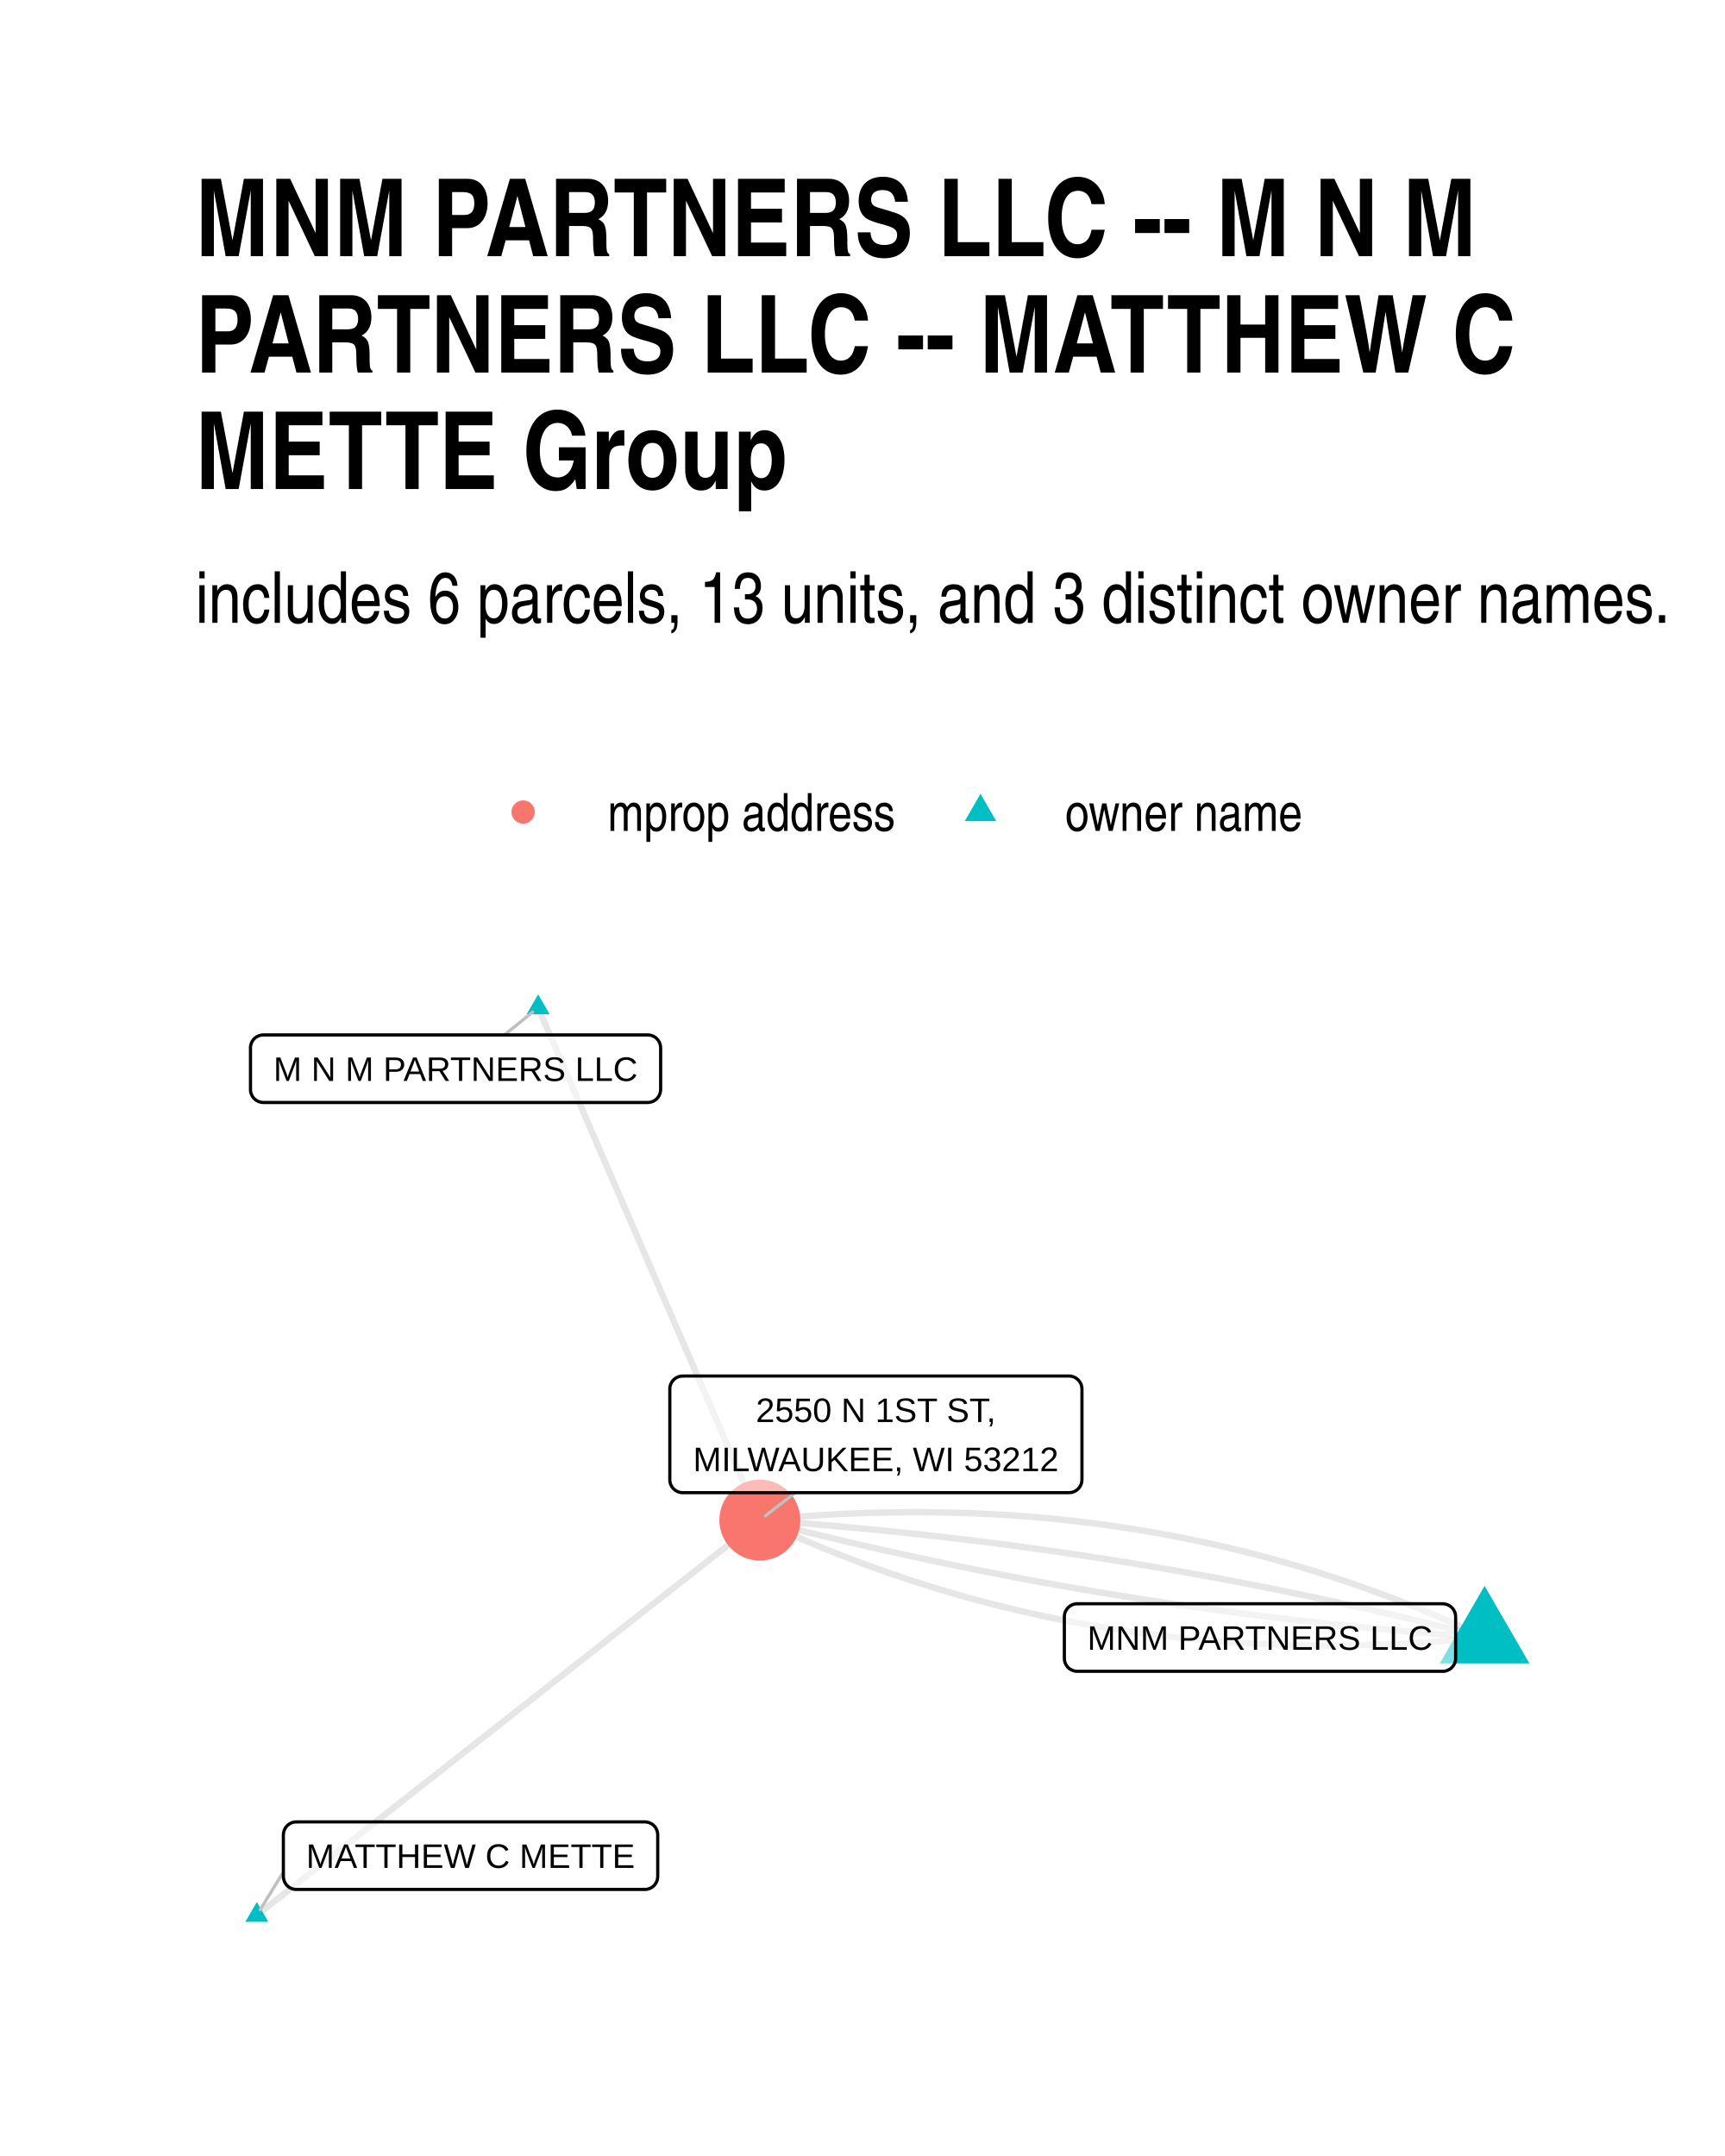
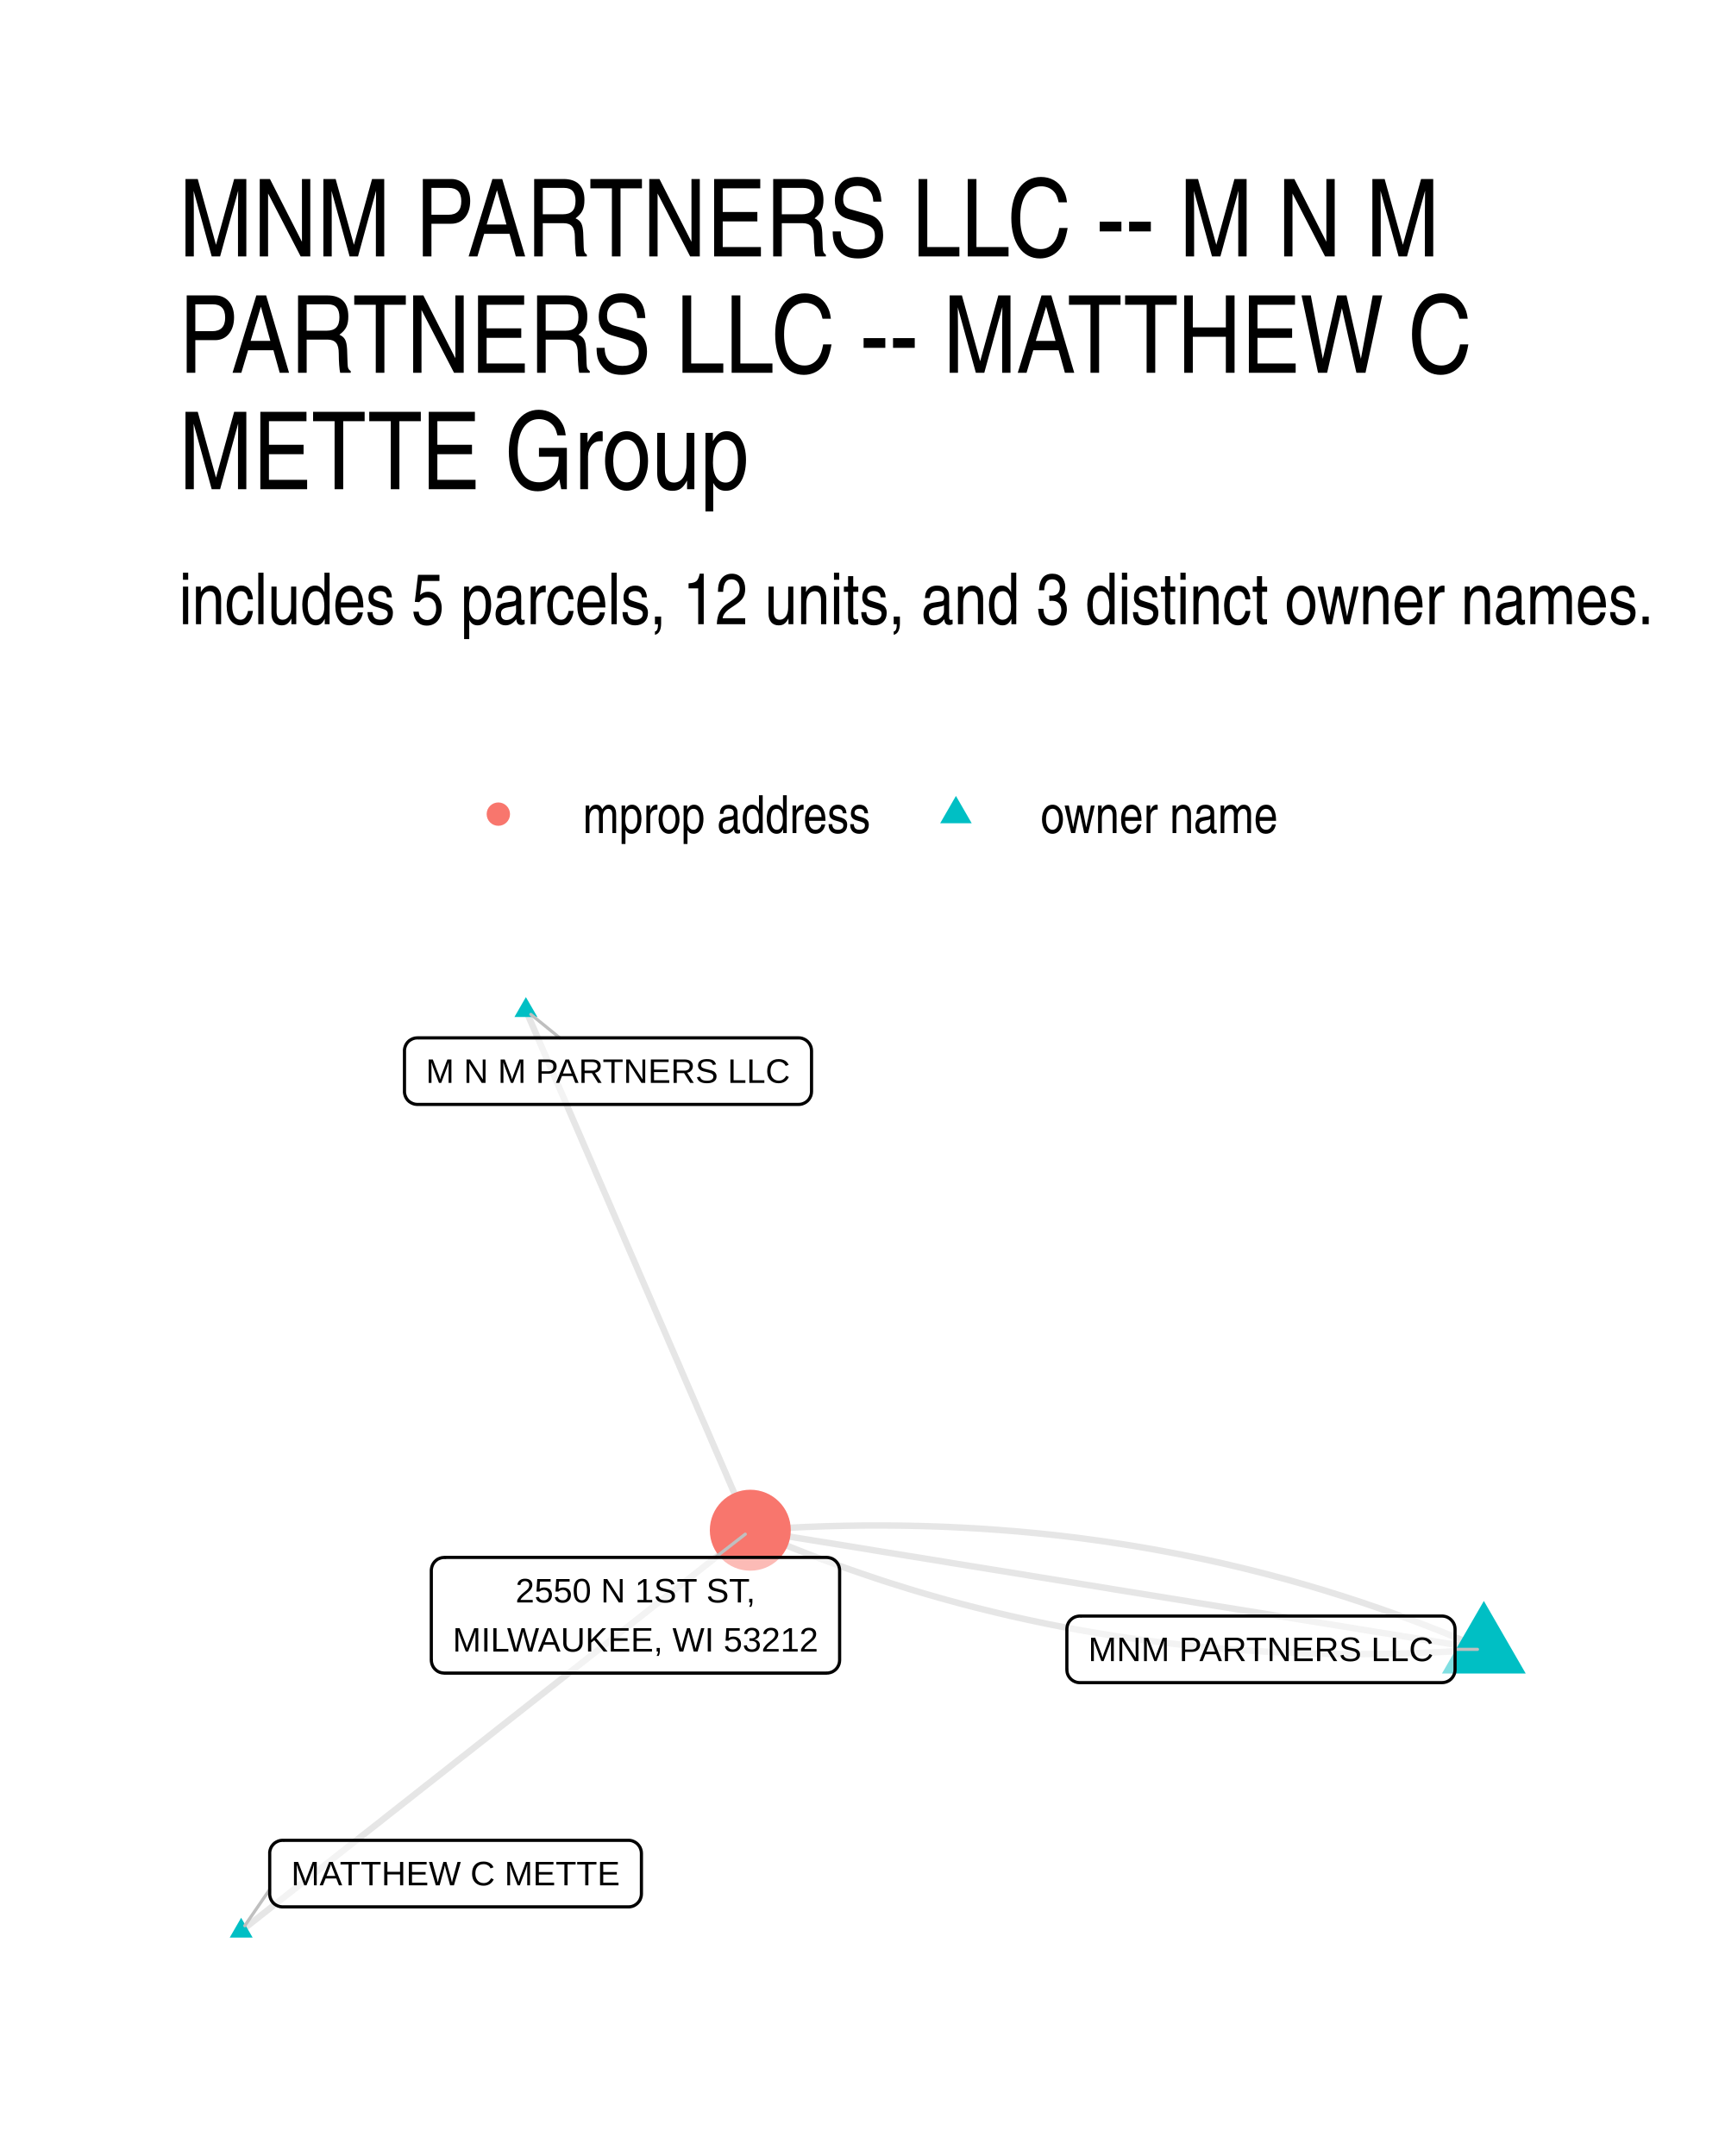
- <svg xmlns="http://www.w3.org/2000/svg" width="384" height="480" class="svglite" viewBox="0 0 288 360">
-   <defs>
-     <style>.svglite line,.svglite polyline,.svglite polygon,.svglite path,.svglite circle{fill:none;stroke:#000000;stroke-linecap:round;stroke-linejoin:round;stroke-miterlimit:10.00}</style>
-   </defs>
-   <rect width="100%" height="100%" style="stroke-linecap:round;stroke-linejoin:round;stroke-miterlimit:10.00;stroke:none;fill:#FFFFFF" />
-   <defs>
-     <clipPath id="cpMC4wMHwyODguMDB8MC4wMHwzNjAuMDA=">
-       <path d="M0 0h288v360H0z" />
-     </clipPath>
-   </defs>
-   <g clip-path="url(#cpMC4wMHwyODguMDB8MC4wMHwzNjAuMDA=)">
-     <path d="M0 0h288v360H0z" style="stroke-width:1.07;stroke:none;fill:#FFFFFF" />
-   </g>
-   <defs>
-     <clipPath id="cpMzIuNjN8MjU4LjExfDE2MC42NnwzMjcuMzc=">
-       <path d="M32.63 160.66h225.48v166.71H32.63z" />
-     </clipPath>
-   </defs>
-   <g clip-path="url(#cpMzIuNjN8MjU4LjExfDE2MC42NnwzMjcuMzc=)">
-     <path d="m247.86 273.43-1.12-.52-1.12-.52-1.13-.51-1.12-.51-1.13-.5-1.13-.49-1.13-.49-1.14-.48-1.14-.47-1.14-.47-1.14-.46-1.14-.45-1.15-.44-1.14-.44-1.15-.44-1.15-.42-1.16-.42-1.15-.41-1.16-.41-1.16-.4-1.16-.39-1.17-.39-1.16-.37-1.17-.38-1.17-.36-1.18-.36-1.17-.35-1.18-.35-1.18-.34-1.18-.33-1.18-.32-1.18-.32-1.19-.31-1.19-.31-1.19-.3-1.19-.29-1.2-.29-1.2-.27-1.2-.28-1.2-.26-1.2-.26-1.21-.25-1.2-.25-1.21-.23-1.22-.24-1.21-.22-1.22-.22-1.21-.21-1.22-.2-1.23-.2-1.22-.19-1.23-.19-1.23-.18-1.23-.17-1.23-.16-1.23-.16-1.24-.15-1.24-.15-1.24-.13-1.24-.14-1.25-.12-1.24-.12-1.25-.11-1.26-.1-1.25-.1-1.25-.09-1.26-.09-1.26-.07-1.26-.07-1.27-.07-1.26-.06-1.27-.05-1.27-.04-1.27-.04-1.28-.03-1.27-.02-1.28-.02-1.28-.01h-2.57l-1.28.01-1.29.01-1.29.03-1.3.03-1.29.03-1.3.05-1.3.05-1.3.05-1.3.06-1.31.07-1.3.08-1.31.08-1.32.09-1.31.1-1.31.1-1.32.11-1.32.12-1.32.12-1.33.13" style="stroke-width:1.07;stroke:#000000;stroke-opacity:0.10;stroke-linecap:butt" />
-     <path d="m247.86 273.43-1.19-.3-1.18-.31-1.19-.3-1.19-.3-1.2-.3-1.19-.3-1.19-.29-1.19-.29-1.2-.29-1.19-.29-1.2-.29-1.19-.28-1.2-.28-1.2-.28-1.19-.27-1.2-.28-1.2-.27-1.2-.27-1.2-.27-1.21-.26-1.2-.26-1.2-.26-1.2-.26-1.21-.26-1.2-.25-1.21-.25-1.2-.25-1.21-.25-1.21-.25-1.21-.24-1.21-.24-1.21-.24-1.21-.23-1.21-.24-1.21-.23-1.21-.23-1.22-.23-1.21-.22-1.21-.22-1.22-.22-1.22-.22-1.21-.22-1.22-.21-1.22-.21-1.22-.21-1.22-.21-1.22-.2-1.22-.21-1.22-.2-1.22-.19-1.22-.2-1.23-.19-1.22-.2-1.23-.18-1.22-.19-1.23-.19-1.23-.18-1.22-.18-1.23-.18-1.23-.17-1.23-.18-1.23-.17-1.23-.17-1.23-.16-1.24-.17-1.23-.16-1.23-.16-1.24-.16-1.23-.15-1.24-.16-1.24-.15-1.24-.15-1.23-.14-1.24-.15-1.24-.14-1.24-.14-1.24-.14-1.24-.13-1.25-.14-1.24-.13-1.24-.13-1.25-.12-1.24-.13-1.25-.12-1.24-.12-1.25-.12-1.25-.11-1.25-.12-1.25-.11-1.25-.11-1.25-.1-1.25-.11-1.25-.1-1.25-.1-1.26-.1-1.25-.09-1.26-.1-1.25-.09-1.26-.09" style="stroke-width:1.07;stroke:#000000;stroke-opacity:0.10;stroke-linecap:butt" />
-     <path d="m247.86 273.43-1.25-.08-1.26-.1-1.25-.09-1.26-.09-1.25-.1-1.25-.1-1.26-.1-1.25-.11-1.25-.1-1.25-.11-1.25-.11-1.24-.12-1.25-.11-1.25-.12-1.25-.12-1.24-.12-1.25-.13-1.24-.12-1.25-.13-1.24-.13-1.24-.14-1.24-.13-1.24-.14-1.24-.14-1.24-.14-1.24-.15-1.24-.14-1.24-.15-1.23-.16-1.24-.15-1.24-.15-1.23-.16-1.23-.16-1.24-.16-1.23-.17-1.23-.17-1.23-.17-1.23-.17-1.23-.17-1.23-.18-1.23-.17-1.23-.18-1.23-.19-1.22-.18-1.23-.19-1.22-.19-1.23-.19-1.22-.19-1.22-.2-1.23-.2-1.22-.2-1.22-.2-1.22-.2-1.22-.21-1.22-.21-1.21-.21-1.22-.22-1.22-.21-1.21-.22-1.22-.22-1.21-.22-1.22-.23-1.21-.22-1.21-.23-1.22-.24-1.21-.23-1.21-.24-1.21-.23-1.21-.24-1.21-.25-1.2-.24-1.21-.25-1.21-.25-1.2-.25-1.21-.25-1.2-.26-1.2-.26-1.21-.26-1.2-.26-1.2-.27-1.2-.26-1.2-.27-1.2-.28-1.2-.27-1.2-.28-1.2-.27-1.19-.28-1.2-.29-1.19-.28-1.2-.29-1.19-.29-1.19-.29-1.2-.3-1.19-.29-1.19-.3-1.19-.3-1.19-.3-1.19-.31-1.19-.31m-37.01-85.58.37.87.38.86.37.87.37.86.38.86.37.87.38.86.37.87.37.86.38.87.37.86.37.87.38.86.37.86.38.87.37.86.37.87.38.86.37.87.38.86.37.87.37.86.38.86.37.87.38.86.37.87.37.86.38.87.37.86.37.87.38.86.37.86.38.87.37.86.37.87.38.86.37.87.38.86.37.87.37.86.38.86.37.87.37.86.38.87.37.86.38.87.37.86.37.87.38.86.37.86.38.87.37.86.37.87.38.86.37.87.38.86.37.87.37.86.38.87.37.86.37.86.38.87.37.86.38.87.37.86.37.87.38.86.37.87.38.86.37.86.37.87.38.86.37.87.38.86.37.87.37.86.38.87.37.86.37.86.38.87.37.86.38.87.37.86.37.87.38.86.37.87.38.86.37.86.37.87.38.86.37.87.38.86.37.87.37.86.38.87.37.86.37.86.38.87.37.86" style="stroke-width:1.07;stroke:#000000;stroke-opacity:0.10;stroke-linecap:butt" />
-     <path d="m247.86 273.43-1.32.13-1.32.13-1.32.11-1.32.11-1.32.11-1.31.09-1.31.09-1.31.09-1.31.07-1.3.07-1.31.07-1.3.05-1.3.05-1.29.04-1.3.04-1.29.03-1.29.02-1.29.02-1.29.01h-2.56l-1.28-.01-1.28-.02-1.28-.02-1.27-.03-1.27-.04-1.27-.05-1.27-.05-1.27-.05-1.26-.07-1.26-.07-1.26-.08-1.26-.08-1.26-.09-1.25-.1-1.25-.1-1.25-.12-1.25-.11-1.24-.13-1.24-.13-1.25-.14-1.23-.14-1.24-.15-1.24-.16-1.23-.16-1.23-.18-1.23-.17-1.22-.19-1.23-.19-1.22-.2-1.22-.2-1.22-.21-1.21-.22-1.22-.23-1.21-.23-1.21-.24-1.21-.24-1.2-.25-1.21-.26-1.2-.27-1.2-.27-1.2-.28-1.19-.28-1.19-.29-1.19-.3-1.19-.31-1.19-.31-1.19-.32-1.18-.32-1.18-.34-1.18-.33-1.17-.35-1.18-.35-1.17-.36-1.17-.37-1.17-.37-1.17-.38-1.16-.38-1.16-.4-1.16-.39-1.16-.41-1.16-.41-1.15-.42-1.15-.43-1.15-.43-1.15-.44-1.14-.44-1.15-.46-1.14-.46-1.14-.46-1.14-.47-1.13-.48-1.13-.49-1.13-.49-1.13-.5-1.13-.51-1.12-.51-1.13-.52-1.12-.53m-83.98 65.97.85-.66.84-.67.85-.66.85-.67.85-.67.85-.66.85-.67.84-.67.85-.66.85-.67.85-.67.85-.66.85-.67.84-.66.85-.67.85-.67.85-.66.85-.67.85-.67.84-.66.85-.67.85-.67.85-.66.85-.67.85-.66.84-.67.85-.67.85-.66.85-.67.85-.67.85-.66.84-.67.85-.67.85-.66.85-.67.85-.66.85-.67.84-.67.85-.66.85-.67.85-.67.85-.66.85-.67.84-.67.85-.66.85-.67.85-.66.85-.67.85-.67.84-.66.85-.67.85-.67.85-.66.85-.67.85-.67.84-.66.85-.67.85-.67.85-.66.85-.67.85-.66.84-.67.85-.67.85-.66.85-.67.85-.67.85-.66.84-.67.85-.67.85-.66.85-.67.85-.66.85-.67.84-.67.85-.66.85-.67.85-.67.85-.66.85-.67.84-.67.85-.66.85-.67.85-.66.85-.67.85-.67.84-.66.85-.67.85-.67.85-.66.85-.67.85-.67.84-.66.85-.67.85-.66.85-.67.85-.67.85-.66.84-.67.85-.67" style="stroke-width:1.07;stroke:#000000;stroke-opacity:0.10;stroke-linecap:butt" />
-     <path d="m247.86 264.8 7.48 12.95h-14.96zM89.85 166.03l1.91 3.32h-3.83zM42.88 317.58l1.91 3.32h-3.83z" style="stroke-width:0.71;stroke:none;fill:#00BFC4" />
-     <circle cx="126.86" cy="253.82" r="6.76" style="stroke-width:0.71;stroke:none;fill:#F8766D" />
-     <path d="m84.21 172.81 4.73-3.83m-41.63 143.6-3.88 6.31m89.34-69.65-4.98 3.86" style="stroke-width:0.53;stroke:#BFBFBF" />
-     <path d="M179.86 279.07h61.01-.09l.35-.01.34-.07.32-.13.3-.17.27-.22.23-.26.19-.29.14-.32.08-.34.03-.35h0v-6.96h0l-.03-.35-.08-.33-.14-.32-.19-.3-.23-.26-.27-.22-.3-.17-.32-.12-.34-.07-.26-.02h-61.01l.26.02-.35-.02-.34.04-.34.1-.31.15-.29.2-.25.24-.2.28-.17.3-.11.33-.05.35-.01.17v6.96l.01-.17v.35l.05.34.11.33.17.31.2.28.25.24.29.19.31.15.34.1.34.04z" style="stroke-width:0.53;fill:#FFFFFF;fill-opacity:0.50" />
-     <text x="210.36" y="275.47" lengthAdjust="spacingAndGlyphs" style="font-size:5.69px;font-family:Arial" text-anchor="middle" textLength="58.13">MNM PARTNERS LLC</text>
-     <path d="M43.98 184.09h64.16-.09l.35-.02.34-.07.32-.12.3-.17.27-.22.23-.26.19-.3.13-.32.09-.34.03-.34h0v-6.96h0l-.03-.35-.09-.34-.13-.32-.19-.29-.23-.26-.27-.22-.3-.18-.32-.12-.34-.07-.26-.01H43.98l.26.01-.35-.01-.35.04-.33.1-.31.14-.29.2-.25.24-.21.28-.16.31-.11.33-.06.34v7.14-.18.35l.06.34.11.33.16.31.21.28.25.24.29.2.31.15.33.09.35.05z" style="stroke-width:0.53;fill:#FFFFFF;fill-opacity:0.50" />
-     <text x="76.06" y="180.49" lengthAdjust="spacingAndGlyphs" style="font-size:5.69px;font-family:Arial" text-anchor="middle" textLength="61.28">M N M PARTNERS LLC</text>
-     <path d="M49.47 315.49h58.18-.09l.35-.01.34-.07.32-.12.31-.18.27-.22.23-.26.18-.29.14-.32.08-.34.03-.35h0v-6.96h0l-.03-.34-.08-.34-.14-.32-.18-.3-.23-.26-.27-.22-.31-.17-.32-.12-.34-.07-.26-.02H49.47l.26.02-.34-.02-.35.05-.33.09-.32.15-.28.2-.25.24-.21.28-.16.31-.11.33-.06.34-.01.17v6.96l.01-.17v.35l.06.34.11.33.16.31.21.28.25.24.28.2.32.14.33.1.35.04z" style="stroke-width:0.53;fill:#FFFFFF;fill-opacity:0.50" />
-     <text x="78.56" y="311.89" lengthAdjust="spacingAndGlyphs" style="font-size:5.69px;font-family:Arial" text-anchor="middle" textLength="55.3">MATTHEW C METTE</text>
-     <path d="M113.99 249.24h64.49-.09l.35-.02.34-.06.32-.13.3-.17.27-.22.23-.26.19-.3.14-.32.08-.33.03-.35h0v-15.16h0l-.03-.34-.08-.34-.14-.32-.19-.29-.23-.26-.27-.22-.3-.18-.32-.12-.34-.07-.26-.02h-64.49l.26.02-.35-.01-.35.04-.33.09-.31.15-.29.2-.25.24-.21.28-.16.31-.11.33-.06.34v15.33-.17.34l.06.35.11.33.16.3.21.28.25.24.29.2.31.15.33.1.35.04z" style="stroke-width:0.53;fill:#FFFFFF;fill-opacity:0.50" />
-     <text x="146.23" y="237.45" lengthAdjust="spacingAndGlyphs" style="font-size:5.69px;font-family:Arial" text-anchor="middle" textLength="40.76">2550 N 1ST ST,</text>
-     <text x="146.23" y="245.64" lengthAdjust="spacingAndGlyphs" style="font-size:5.69px;font-family:Arial" text-anchor="middle" textLength="61.61">MILWAUKEE, WI 53212</text>
-   </g>
-   <g clip-path="url(#cpMC4wMHwyODguMDB8MC4wMHwzNjAuMDA=)">
-     <circle cx="87.34" cy="135.59" r="1.95" style="stroke-width:0.71;stroke:none;fill:#F8766D" />
-     <path d="m163.7 132.55 2.63 4.56h-5.26z" style="stroke-width:0.71;stroke:none;fill:#00BFC4" />
-     <text x="101.46" y="138.74" lengthAdjust="spacingAndGlyphs" style="font-size:8.80px;font-family:Arial Narrow" textLength="48.12">mprop address</text>
-     <text x="177.82" y="138.74" lengthAdjust="spacingAndGlyphs" style="font-size:8.80px;font-family:Arial Narrow" textLength="39.69">owner name</text>
-     <text x="32.63" y="104" lengthAdjust="spacingAndGlyphs" style="font-size:12.00px;font-family:Arial Narrow" textLength="246.76">includes 6 parcels, 13 units, and 3 distinct owner names.</text>
-     <text x="32.63" y="42.78" lengthAdjust="spacingAndGlyphs" style="font-size:18.00px;font-weight:bold;font-family:Arial Narrow" textLength="213.72">MNM PARTNERS LLC -- M N M</text>
-     <text x="32.63" y="62.22" lengthAdjust="spacingAndGlyphs" style="font-size:18.00px;font-weight:bold;font-family:Arial Narrow" textLength="220">PARTNERS LLC -- MATTHEW C</text>
-     <text x="32.63" y="81.66" lengthAdjust="spacingAndGlyphs" style="font-size:18.00px;font-weight:bold;font-family:Arial Narrow" textLength="98.38">METTE Group</text>
+ <svg xmlns="http://www.w3.org/2000/svg" width="384" height="480" viewBox="0 0 288 360">
+   <g class="svglite">
+     <defs>
+       <style>.svglite line,.svglite polyline,.svglite polygon,.svglite path,.svglite circle{fill:none;stroke:#000000;stroke-linecap:round;stroke-linejoin:round;stroke-miterlimit:10.00}.svglite text{white-space:pre}.svglite g.glyphgroup path{fill:inherit;stroke:none}</style>
+     </defs>
+     <rect width="100%" height="100%" style="stroke-linecap:round;stroke-linejoin:round;stroke-miterlimit:10.00;stroke:none;fill:#FFFFFF" />
+     <defs>
+       <clipPath id="cpMC4wMHwyODguMDB8MC4wMHwzNjAuMDA=">
+         <path d="M0 0h288v360H0z" />
+       </clipPath>
+     </defs>
+     <g clip-path="url(#cpMC4wMHwyODguMDB8MC4wMHwzNjAuMDA=)">
+       <path d="M0 0h288v360H0z" style="stroke-width:1.07;stroke:none;fill:#FFFFFF" />
+     </g>
+     <defs>
+       <clipPath id="cpMjkuODl8MjU4LjExfDE2MS4wMnwzMzAuMTE=">
+         <path d="M29.89 161.02h228.22v169.09H29.89z" />
+       </clipPath>
+     </defs>
+     <g clip-path="url(#cpMjkuODl8MjU4LjExfDE2MS4wMnwzMzAuMTE=)">
+       <path d="m247.74 275.4-1.15-.5-1.14-.49-1.15-.48-1.16-.48-1.15-.47-1.15-.47-1.16-.46-1.16-.45-1.16-.45-1.16-.44-1.17-.44-1.16-.43-1.17-.43-1.17-.41-1.17-.42-1.18-.4-1.17-.4-1.18-.4-1.18-.38-1.18-.39-1.18-.37-1.19-.37-1.18-.37-1.19-.35-1.19-.36-1.19-.34-1.2-.34-1.19-.34-1.2-.32-1.2-.32-1.2-.32-1.21-.31-1.2-.3-1.21-.3-1.21-.29-1.21-.29-1.21-.28-1.22-.27-1.21-.27-1.22-.26-1.22-.25-1.22-.25-1.23-.25-1.22-.23-1.23-.23-1.23-.23-1.23-.22-1.24-.21-1.23-.21-1.24-.2-1.24-.19-1.24-.19-1.24-.19-1.25-.17-1.24-.17-1.25-.17-1.25-.16-1.25-.15-1.26-.15-1.25-.14-1.26-.13-1.26-.13-1.26-.12-1.26-.12-1.27-.11-1.27-.1-1.26-.1-1.28-.09-1.27-.09-1.27-.08-1.28-.07-1.28-.07-1.28-.06-1.28-.06-1.28-.05-1.29-.04-1.29-.04-1.28-.03-1.3-.03-1.29-.02-1.29-.01-1.3-.01H145l-1.3.01-1.31.02-1.3.02-1.31.03-1.31.03-1.31.04-1.32.05-1.31.05-1.32.06-1.32.07-1.32.07-1.32.07-1.33.09-1.32.09-1.33.09" style="stroke-width:1.07;stroke:#000000;stroke-opacity:0.10;stroke-linecap:butt" />
+       <path d="m247.74 275.4-1.24-.2-1.24-.2-1.23-.2-1.24-.2-1.24-.2-1.23-.2-1.24-.21-1.24-.2-1.24-.2-1.23-.2-1.24-.2-1.24-.2-1.23-.2-1.24-.2-1.24-.2-1.23-.2-1.24-.2-1.24-.21-1.24-.2-1.23-.2-1.24-.2-1.24-.2-1.23-.2-1.24-.2-1.24-.2-1.24-.2-1.23-.2-1.24-.2-1.24-.21-1.23-.2-1.24-.2-1.24-.2-1.24-.2-1.23-.2-1.24-.2-1.24-.2-1.23-.2-1.24-.2-1.24-.2-1.23-.21-1.24-.2-1.24-.2-1.24-.2-1.23-.2-1.24-.2-1.24-.2-1.23-.2-1.24-.2-1.24-.2-1.24-.2-1.23-.21-1.24-.2-1.24-.2-1.23-.2-1.24-.2-1.24-.2-1.24-.2-1.23-.2-1.24-.2-1.24-.2-1.23-.2-1.24-.21-1.24-.2-1.23-.2-1.24-.2-1.24-.2-1.24-.2-1.23-.2-1.24-.2-1.24-.2-1.23-.2-1.24-.2-1.24-.21-1.24-.2-1.23-.2-1.24-.2-1.24-.2-1.23-.2-1.24-.2-1.24-.2-1.23-.2-1.24-.2-1.24-.21-1.24-.2-1.23-.2-1.24-.2-1.24-.2-1.23-.2-1.24-.2-1.24-.2-1.24-.2-1.23-.2-1.24-.2-1.24-.21-1.23-.2-1.24-.2-1.24-.2-1.24-.2-1.23-.2M87.8 168.7l.38.88.38.88.38.87.38.88.38.88.37.87.38.88.38.88.38.87.38.88.38.88.37.88.38.87.38.88.38.88.38.87.38.88.38.88.37.87.38.88.38.88.38.87.38.88.38.88.37.87.38.88.38.88.38.87.38.88.38.88.37.88.38.87.38.88.38.88.38.87.38.88.38.88.37.87.38.88.38.88.38.87.38.88.38.88.37.87.38.88.38.88.38.87.38.88.38.88.37.88.38.87.38.88.38.88.38.87.38.88.38.88.37.87.38.88.38.88.38.87.38.88.38.88.37.87.38.88.38.88.38.87.38.88.38.88.37.88.38.87.38.88.38.88.38.87.38.88.38.88.37.87.38.88.38.88.38.87.38.88.38.88.37.87.38.88.38.88.38.87.38.88.38.88.38.87.37.88.38.88.38.88.38.87.38.88.38.88.37.87.38.88.38.88.38.87.38.88" style="stroke-width:1.07;stroke:#000000;stroke-opacity:0.10;stroke-linecap:butt" />
+       <path d="m247.74 275.4-1.33.1-1.33.09-1.32.08-1.32.07-1.33.08-1.32.06-1.31.06-1.32.05-1.31.05-1.31.04-1.31.03-1.31.03-1.31.02-1.3.02-1.3.01-1.3.01-1.3-.01h-1.3l-1.3-.02-1.29-.02-1.29-.02-1.29-.04-1.29-.03-1.28-.05-1.29-.05-1.28-.05-1.28-.07-1.28-.06-1.27-.08-1.28-.08-1.27-.08-1.27-.1-1.27-.09-1.27-.11-1.26-.11-1.26-.12-1.27-.12-1.25-.13-1.26-.13-1.26-.14-1.25-.15-1.25-.15-1.25-.16-1.25-.16-1.25-.18-1.24-.17-1.25-.18-1.24-.19-1.24-.2-1.23-.2-1.24-.21-1.23-.21-1.23-.22-1.23-.22-1.23-.23-1.23-.24-1.22-.24-1.22-.25-1.22-.26-1.22-.26-1.22-.27-1.21-.27-1.21-.28-1.22-.29-1.2-.29-1.21-.3-1.21-.3-1.2-.31-1.2-.31-1.2-.33-1.2-.32-1.2-.34-1.19-.34-1.19-.34-1.19-.35-1.19-.36-1.19-.37-1.18-.37-1.19-.37-1.18-.38-1.18-.39-1.17-.4-1.18-.4-1.17-.4-1.17-.41-1.17-.42-1.17-.43-1.17-.43-1.16-.43-1.16-.45-1.17-.45-1.15-.45-1.16-.46-1.16-.47-1.15-.47-1.15-.48-1.15-.48-1.15-.49-1.14-.5m-85.01 66.92.86-.68.86-.68.86-.67.86-.68.85-.67.86-.68.86-.68.86-.67.86-.68.86-.67.86-.68.86-.68.85-.67.86-.68.86-.67.86-.68.86-.67.86-.68.86-.68.85-.67.86-.68.86-.67.86-.68.86-.68.86-.67.86-.68.86-.67.85-.68.86-.68.86-.67.86-.68.86-.67.86-.68.86-.68.85-.67.86-.68.86-.67.86-.68.86-.67.86-.68.86-.68.85-.67.86-.68.86-.67.86-.68.86-.68.86-.67.86-.68.86-.67.85-.68.86-.68.86-.67.86-.68.86-.67.86-.68.86-.68.85-.67.86-.68.86-.67.86-.68.86-.67.86-.68.86-.68.86-.67.85-.68.86-.67.86-.68.86-.68.86-.67.86-.68.86-.67.85-.68.86-.68.86-.67.86-.68.86-.67.86-.68.86-.68.85-.67.86-.68.86-.67.86-.68.86-.68.86-.67.86-.68.86-.67.85-.68.86-.67.86-.68.86-.68.86-.67.86-.68.86-.67.85-.68.86-.68.86-.67.86-.68.86-.67.86-.68" style="stroke-width:1.07;stroke:#000000;stroke-opacity:0.10;stroke-linecap:butt" />
+       <path d="m247.74 267.32 6.99 12.12h-13.99zM87.8 166.49l1.92 3.32h-3.83zM40.26 320.22l1.92 3.31h-3.83z" style="stroke-width:0.71;stroke:none;fill:#00BFC4" />
+       <circle cx="125.27" cy="255.51" r="6.76" style="stroke-width:0.71;stroke:none;fill:#F8766D" />
+       <path d="M242.93 275.4h3.74M93.45 173.3l-4.82-3.92m-43.6 146.11-4.16 6.06m78.56-61.5 5-3.88" style="stroke-width:0.53;stroke:#BFBFBF" />
+       <path d="M180.28 280.96h60.49-.09l.35-.02.34-.07.32-.12.3-.17.27-.22.23-.26.19-.3.14-.32.08-.33.03-.35h0V272h0l-.03-.34-.08-.34-.14-.32-.19-.29-.23-.26-.27-.22-.3-.18-.32-.12-.34-.07-.26-.02h-60.49l.26.02-.35-.02-.34.05-.34.09-.31.15-.29.2-.25.24-.21.28-.16.31-.11.33-.05.34-.01.17v6.8l.01-.17v.34l.05.35.11.33.16.3.21.28.25.24.29.2.31.15.34.1.34.04z" style="stroke-width:0.53;fill:#FFFFFF;fill-opacity:0.50" />
+       <text x="210.52" y="277.36" lengthAdjust="spacingAndGlyphs" style="font-size:5.69px;font-family:&quot;Liberation Sans&quot;" text-anchor="middle" textLength="57.61">MNM PARTNERS LLC</text>
+       <path d="M69.69 184.41h63.64-.08l.34-.01.34-.07.33-.13.3-.17.27-.22.23-.26.18-.29.14-.32.08-.34.03-.35h0v-6.79h0l-.03-.35-.08-.34-.14-.32-.18-.29-.23-.26-.27-.22-.3-.17-.33-.13-.34-.07-.26-.01H69.69l.26.01-.35-.01-.35.04-.33.1-.31.15-.29.19-.25.24-.21.28-.16.31-.11.33-.06.34v6.97-.17.35l.06.34.11.33.16.31.21.28.25.24.29.19.31.15.33.1.35.04z" style="stroke-width:0.53;fill:#FFFFFF;fill-opacity:0.50" />
+       <text x="101.51" y="180.81" lengthAdjust="spacingAndGlyphs" style="font-size:5.69px;font-family:&quot;Liberation Sans&quot;" text-anchor="middle" textLength="60.77">M N M PARTNERS LLC</text>
+       <path d="M47.19 318.4h57.74-.09l.35-.01.34-.07.32-.12.3-.18.27-.22.23-.26.19-.29.13-.32.09-.34.03-.35h0v-6.79h0l-.03-.35-.09-.34-.13-.32-.19-.29-.23-.26-.27-.22-.3-.17-.32-.13-.34-.07-.26-.01H47.19l.26.01-.35-.01-.35.04-.33.1-.31.15-.29.19-.25.25-.21.27-.16.31-.11.33-.06.34v6.97-.17.35l.06.34.11.33.16.31.21.28.25.24.29.19.31.15.33.1.35.04z" style="stroke-width:0.53;fill:#FFFFFF;fill-opacity:0.50" />
+       <text x="76.06" y="314.8" lengthAdjust="spacingAndGlyphs" style="font-size:5.69px;font-family:&quot;Liberation Sans&quot;" text-anchor="middle" textLength="54.86">MATTHEW C METTE</text>
+       <path d="M74.17 279.37h63.85l-.09-.01.35-.01.34-.07.33-.12.3-.18.27-.22.23-.26.18-.29.14-.32.08-.34.03-.34h0v-15h0l-.03-.34-.08-.34-.14-.32-.18-.29-.23-.26-.27-.22-.3-.18-.33-.12-.34-.07-.26-.02H74.17l.26.02-.34-.01-.35.04-.33.1-.32.14-.28.2-.25.24-.21.28-.16.31-.11.33-.06.34-.01.17v15l.01-.18v.35l.06.34.11.33.16.31.21.28.25.24.28.2.32.15.33.09.35.04z" style="stroke-width:0.53;fill:#FFFFFF;fill-opacity:0.50" />
+       <text x="106.1" y="267.57" lengthAdjust="spacingAndGlyphs" style="font-size:5.69px;font-family:&quot;Liberation Sans&quot;" text-anchor="middle" textLength="40">2550 N 1ST ST,</text>
+       <text x="106.1" y="275.77" lengthAdjust="spacingAndGlyphs" style="font-size:5.69px;font-family:&quot;Liberation Sans&quot;" text-anchor="middle" textLength="60.97">MILWAUKEE, WI 53212</text>
+     </g>
+     <g clip-path="url(#cpMC4wMHwyODguMDB8MC4wMHwzNjAuMDA=)">
+       <circle cx="83.2" cy="135.94" r="1.95" style="stroke-width:0.71;stroke:none;fill:#F8766D" />
+       <path d="m159.6 132.9 2.63 4.56h-5.26z" style="stroke-width:0.71;stroke:none;fill:#00BFC4" />
+       <text x="97.32" y="139.1" lengthAdjust="spacingAndGlyphs" style="font-size:8.80px;font-weight:0;font-family:&quot;Nimbus Sans Narrow&quot;" textLength="48.16">mprop address</text>
+       <text x="173.72" y="139.1" lengthAdjust="spacingAndGlyphs" style="font-size:8.80px;font-weight:0;font-family:&quot;Nimbus Sans Narrow&quot;" textLength="39.72">owner name</text>
+       <text x="29.89" y="104.23" lengthAdjust="spacingAndGlyphs" style="font-size:12.00px;font-weight:0;font-family:&quot;Nimbus Sans Narrow&quot;" textLength="246.64">includes 5 parcels, 12 units, and 3 distinct owner names.</text>
+       <text x="29.89" y="42.81" lengthAdjust="spacingAndGlyphs" style="font-size:18.00px;font-weight:0;font-family:&quot;Nimbus Sans Narrow&quot;" textLength="214.83">MNM PARTNERS LLC -- M N M</text>
+       <text x="29.89" y="62.25" lengthAdjust="spacingAndGlyphs" style="font-size:18.00px;font-weight:0;font-family:&quot;Nimbus Sans Narrow&quot;" textLength="222.19">PARTNERS LLC -- MATTHEW C</text>
+       <text x="29.89" y="81.69" lengthAdjust="spacingAndGlyphs" style="font-size:18.00px;font-weight:0;font-family:&quot;Nimbus Sans Narrow&quot;" textLength="98.39">METTE Group</text>
+     </g>
  </g>
</svg>
